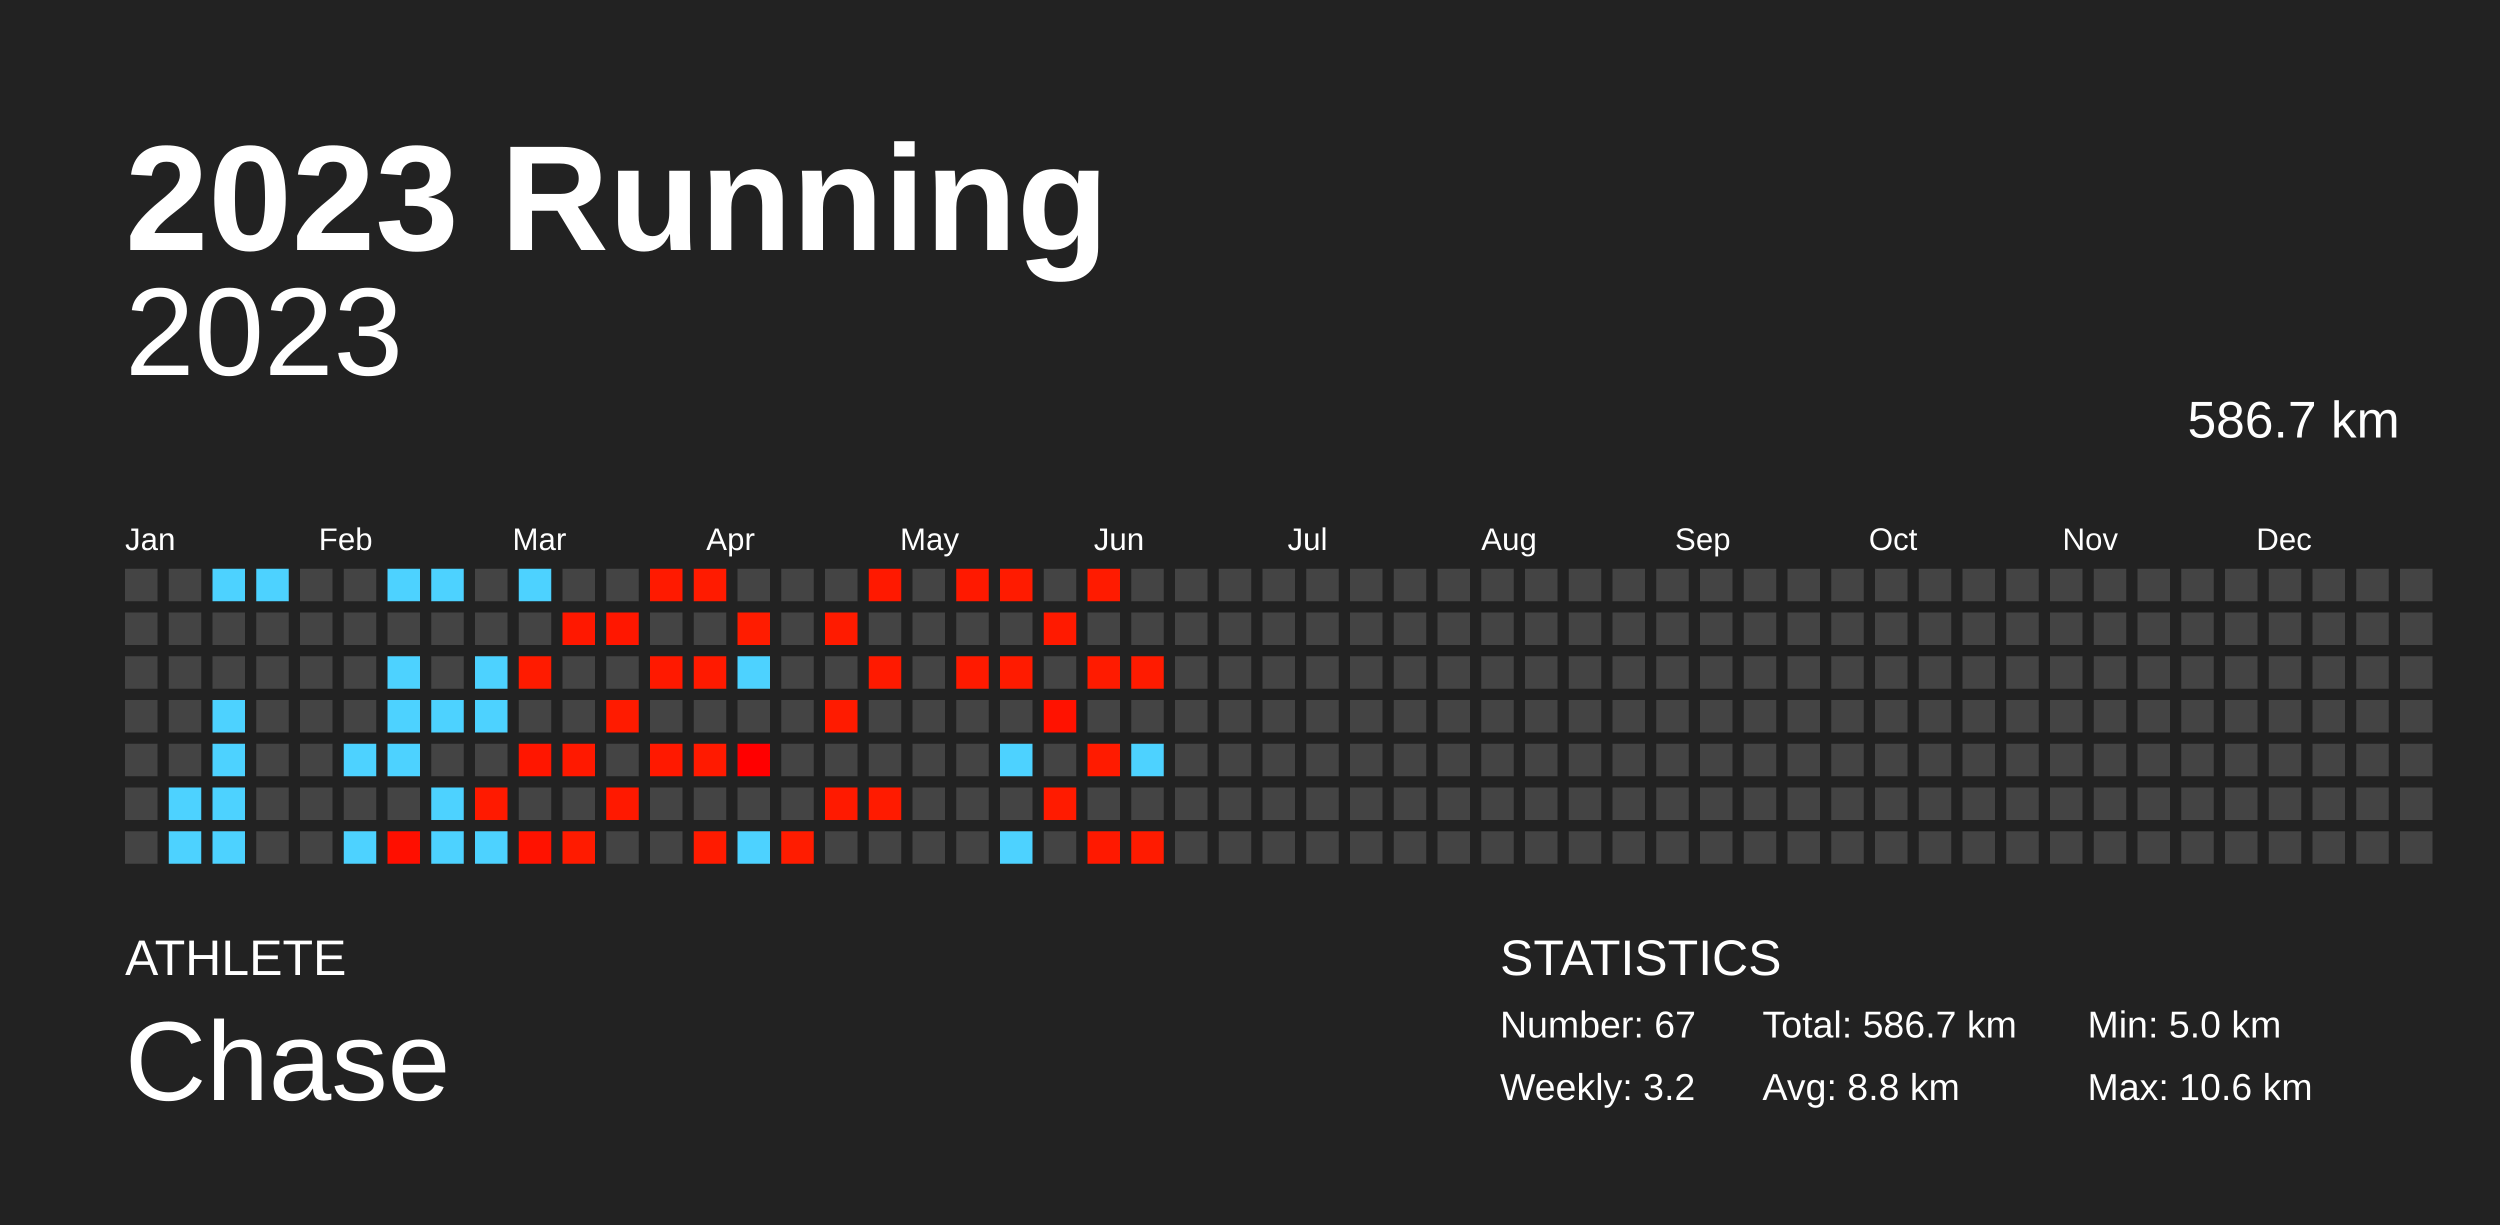
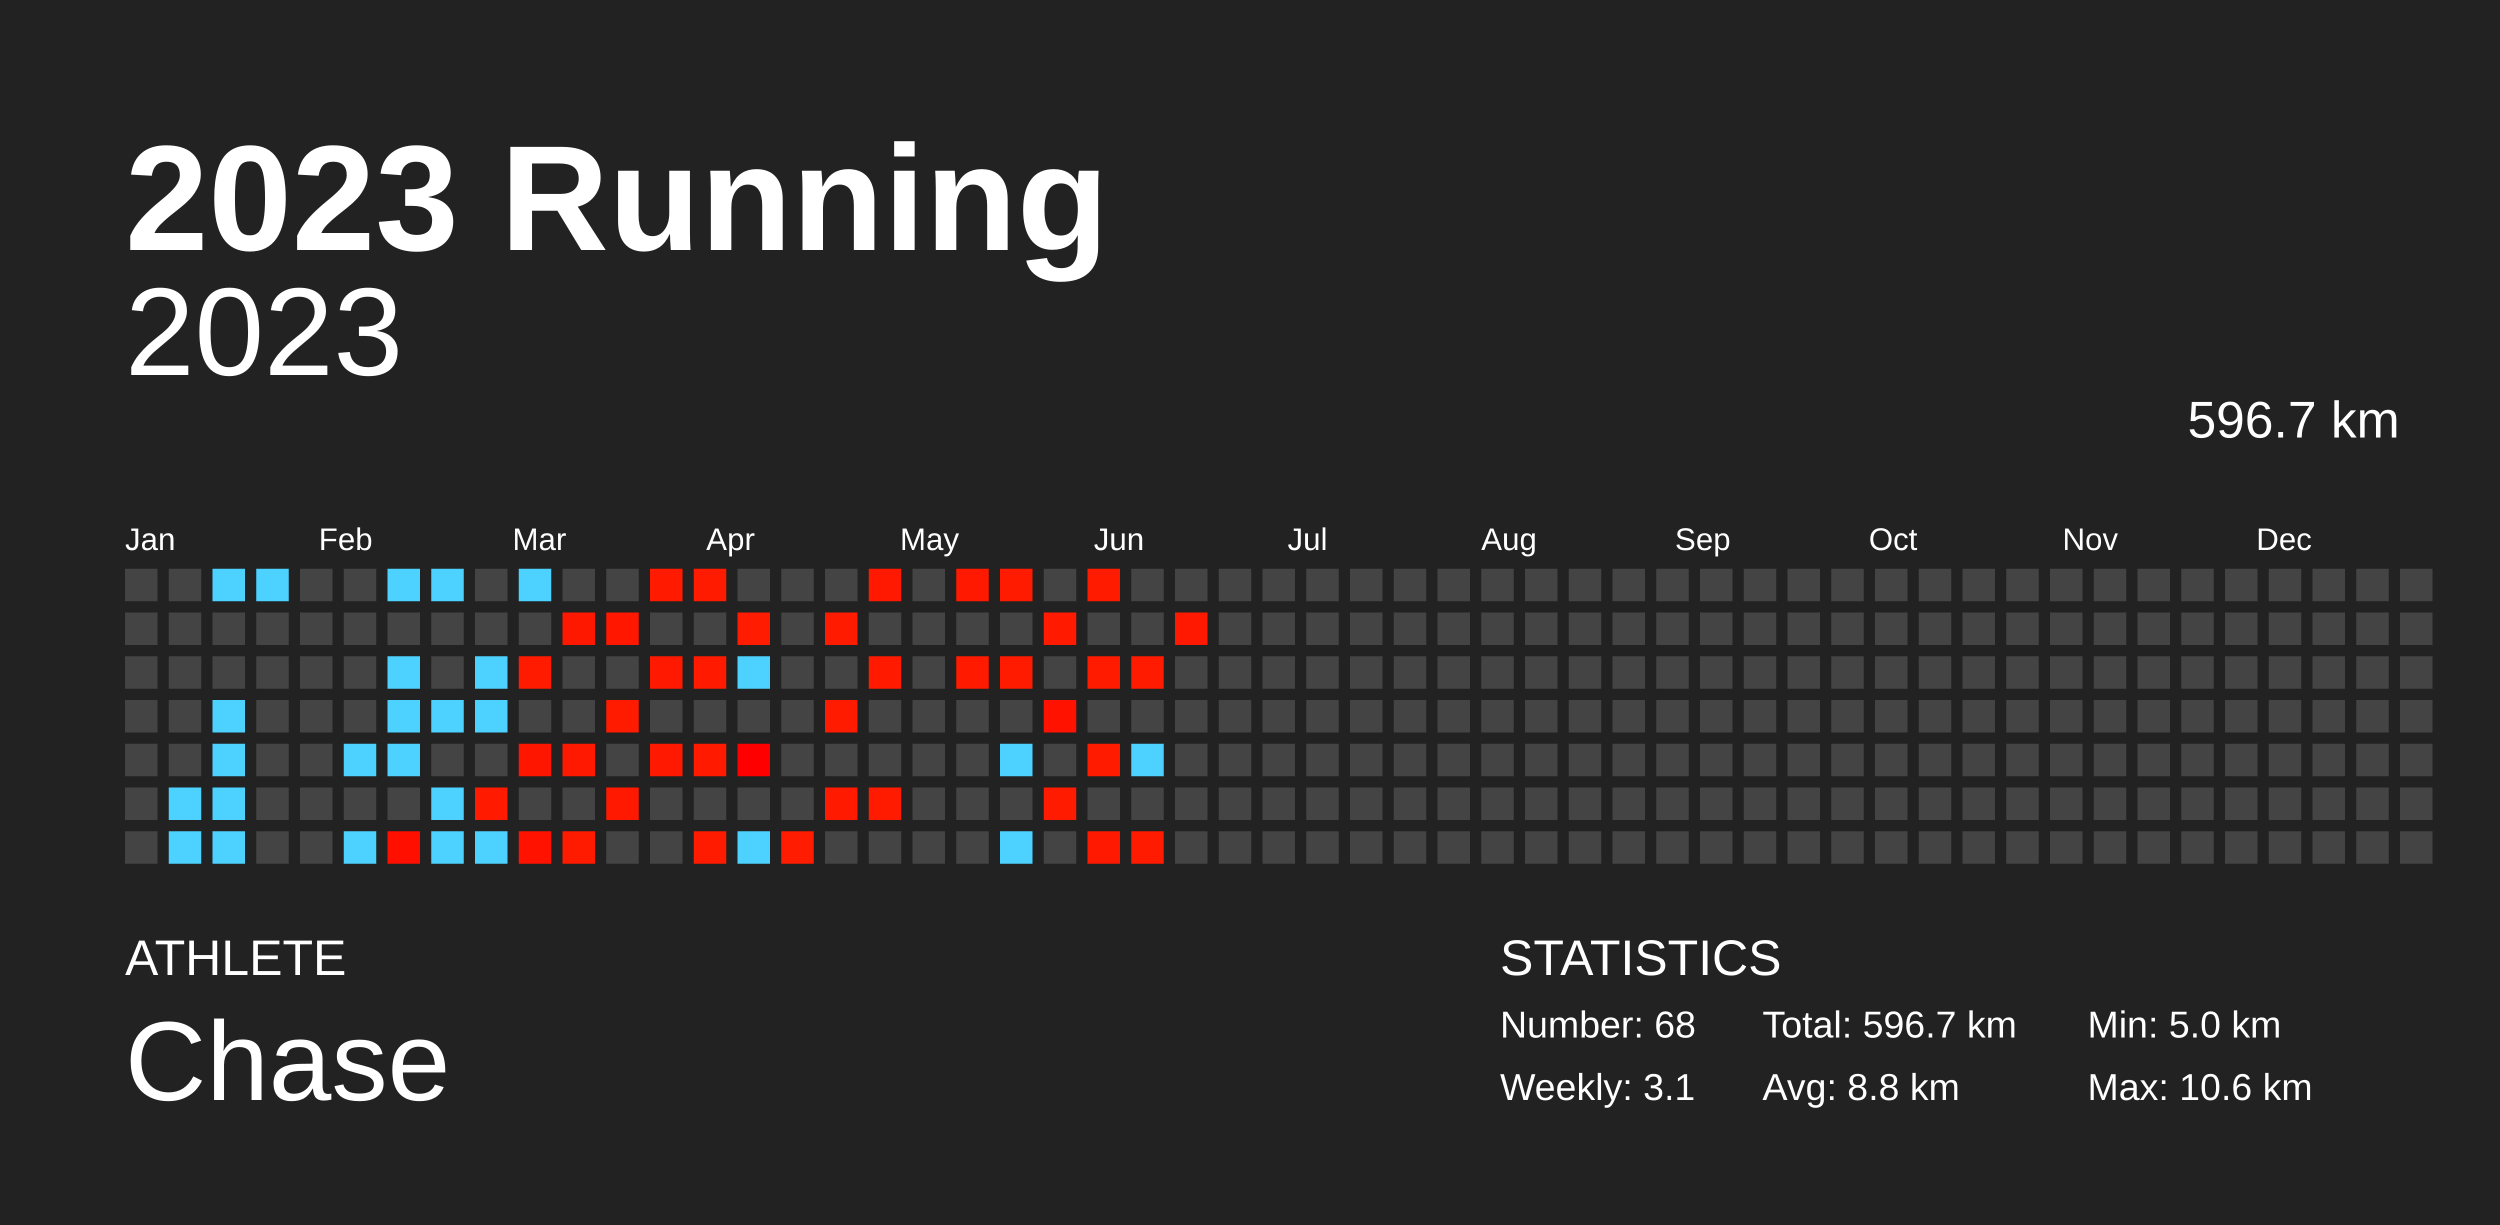
<svg xmlns="http://www.w3.org/2000/svg" baseProfile="full" height="98mm" version="1.1" viewBox="0,0,200,98" width="200mm">
  <defs />
  <rect fill="#222222" height="98" width="200" x="0" y="0" />
  <text fill="#FFFFFF" style="font-size:12px; font-family:Arial; font-weight:bold;" x="10" y="20">2023 Running</text>
  <text fill="#FFFFFF" style="font-size:4px; font-family:Arial" x="10" y="78">ATHLETE</text>
  <text fill="#FFFFFF" style="font-size:9px; font-family:Arial" x="10" y="88">Chase</text>
  <text fill="#FFFFFF" style="font-size:4px; font-family:Arial" x="120" y="78">STATISTICS</text>
-   <text fill="#FFFFFF" style="font-size:3px; font-family:Arial" x="120" y="83">Number: 67</text>
-   <text fill="#FFFFFF" style="font-size:3px; font-family:Arial" x="120" y="88">Weekly: 3.2</text>
-   <text fill="#FFFFFF" style="font-size:3px; font-family:Arial" x="141" y="83">Total: 586.7 km</text>
+   <text fill="#FFFFFF" style="font-size:3px; font-family:Arial" x="120" y="83">Number: 68</text>
+   <text fill="#FFFFFF" style="font-size:3px; font-family:Arial" x="120" y="88">Weekly: 3.1</text>
+   <text fill="#FFFFFF" style="font-size:3px; font-family:Arial" x="141" y="83">Total: 596.7 km</text>
  <text fill="#FFFFFF" style="font-size:3px; font-family:Arial" x="141" y="88">Avg: 8.8 km</text>
  <text fill="#FFFFFF" style="font-size:3px; font-family:Arial" x="167" y="83">Min: 5.0 km</text>
  <text fill="#FFFFFF" style="font-size:3px; font-family:Arial" x="167" y="88">Max: 10.6 km</text>
  <text alignment-baseline="hanging" fill="#FFFFFF" style="font-size:10.0px; font-family:Arial;" x="10" y="30">2023</text>
-   <text alignment-baseline="hanging" fill="#FFFFFF" style="font-size:4.125px; font-family:Arial;" x="175" y="35">586.7 km</text>
+   <text alignment-baseline="hanging" fill="#FFFFFF" style="font-size:4.125px; font-family:Arial;" x="175" y="35">596.7 km</text>
  <text fill="#FFFFFF" style="font-size:2.5px; font-family:Arial" x="10.0" y="44">Jan</text>
  <text fill="#FFFFFF" style="font-size:2.5px; font-family:Arial" x="25.5" y="44">Feb</text>
  <text fill="#FFFFFF" style="font-size:2.5px; font-family:Arial" x="41.0" y="44">Mar</text>
  <text fill="#FFFFFF" style="font-size:2.5px; font-family:Arial" x="56.5" y="44">Apr</text>
  <text fill="#FFFFFF" style="font-size:2.5px; font-family:Arial" x="72.0" y="44">May</text>
  <text fill="#FFFFFF" style="font-size:2.5px; font-family:Arial" x="87.5" y="44">Jun</text>
  <text fill="#FFFFFF" style="font-size:2.5px; font-family:Arial" x="103.0" y="44">Jul</text>
  <text fill="#FFFFFF" style="font-size:2.5px; font-family:Arial" x="118.5" y="44">Aug</text>
  <text fill="#FFFFFF" style="font-size:2.5px; font-family:Arial" x="134.0" y="44">Sep</text>
  <text fill="#FFFFFF" style="font-size:2.5px; font-family:Arial" x="149.5" y="44">Oct</text>
  <text fill="#FFFFFF" style="font-size:2.5px; font-family:Arial" x="165.0" y="44">Nov</text>
  <text fill="#FFFFFF" style="font-size:2.5px; font-family:Arial" x="180.5" y="44">Dec</text>
  <rect fill="#444444" height="2.6" width="2.6" x="10.0" y="45.5" />
  <rect fill="#444444" height="2.6" width="2.6" x="10.0" y="49.0" />
  <rect fill="#444444" height="2.6" width="2.6" x="10.0" y="52.5" />
  <rect fill="#444444" height="2.6" width="2.6" x="10.0" y="56.0" />
  <rect fill="#444444" height="2.6" width="2.6" x="10.0" y="59.5" />
  <rect fill="#444444" height="2.6" width="2.6" x="10.0" y="63.0" />
  <rect fill="#444444" height="2.6" width="2.6" x="10.0" y="66.5" />
  <rect fill="#444444" height="2.6" width="2.6" x="13.5" y="45.5" />
  <rect fill="#444444" height="2.6" width="2.6" x="13.5" y="49.0" />
  <rect fill="#444444" height="2.6" width="2.6" x="13.5" y="52.5" />
  <rect fill="#444444" height="2.6" width="2.6" x="13.5" y="56.0" />
  <rect fill="#444444" height="2.6" width="2.6" x="13.5" y="59.5" />
  <rect fill="#4dd2ff" height="2.6" width="2.6" x="13.5" y="63.0" />
  <rect fill="#4dd2ff" height="2.6" width="2.6" x="13.5" y="66.5" />
  <rect fill="#4dd2ff" height="2.6" width="2.6" x="17.0" y="45.5" />
  <rect fill="#444444" height="2.6" width="2.6" x="17.0" y="49.0" />
  <rect fill="#444444" height="2.6" width="2.6" x="17.0" y="52.5" />
  <rect fill="#4dd2ff" height="2.6" width="2.6" x="17.0" y="56.0" />
  <rect fill="#4dd2ff" height="2.6" width="2.6" x="17.0" y="59.5" />
  <rect fill="#4dd2ff" height="2.6" width="2.6" x="17.0" y="63.0" />
  <rect fill="#4dd2ff" height="2.6" width="2.6" x="17.0" y="66.5" />
  <rect fill="#4dd2ff" height="2.6" width="2.6" x="20.5" y="45.5" />
  <rect fill="#444444" height="2.6" width="2.6" x="20.5" y="49.0" />
  <rect fill="#444444" height="2.6" width="2.6" x="20.5" y="52.5" />
  <rect fill="#444444" height="2.6" width="2.6" x="20.5" y="56.0" />
  <rect fill="#444444" height="2.6" width="2.6" x="20.5" y="59.5" />
  <rect fill="#444444" height="2.6" width="2.6" x="20.5" y="63.0" />
  <rect fill="#444444" height="2.6" width="2.6" x="20.5" y="66.5" />
  <rect fill="#444444" height="2.6" width="2.6" x="24.0" y="45.5" />
  <rect fill="#444444" height="2.6" width="2.6" x="24.0" y="49.0" />
  <rect fill="#444444" height="2.6" width="2.6" x="24.0" y="52.5" />
  <rect fill="#444444" height="2.6" width="2.6" x="24.0" y="56.0" />
  <rect fill="#444444" height="2.6" width="2.6" x="24.0" y="59.5" />
  <rect fill="#444444" height="2.6" width="2.6" x="24.0" y="63.0" />
  <rect fill="#444444" height="2.6" width="2.6" x="24.0" y="66.5" />
  <rect fill="#444444" height="2.6" width="2.6" x="27.5" y="45.5" />
  <rect fill="#444444" height="2.6" width="2.6" x="27.5" y="49.0" />
  <rect fill="#444444" height="2.6" width="2.6" x="27.5" y="52.5" />
  <rect fill="#444444" height="2.6" width="2.6" x="27.5" y="56.0" />
  <rect fill="#4dd2ff" height="2.6" width="2.6" x="27.5" y="59.5" />
  <rect fill="#444444" height="2.6" width="2.6" x="27.5" y="63.0" />
  <rect fill="#4dd2ff" height="2.6" width="2.6" x="27.5" y="66.5" />
  <rect fill="#4dd2ff" height="2.6" width="2.6" x="31.0" y="45.5" />
  <rect fill="#444444" height="2.6" width="2.6" x="31.0" y="49.0" />
  <rect fill="#4dd2ff" height="2.6" width="2.6" x="31.0" y="52.5" />
  <rect fill="#4dd2ff" height="2.6" width="2.6" x="31.0" y="56.0" />
  <rect fill="#4dd2ff" height="2.6" width="2.6" x="31.0" y="59.5" />
  <rect fill="#444444" height="2.6" width="2.6" x="31.0" y="63.0" />
  <rect fill="#ff0f00" height="2.6" width="2.6" x="31.0" y="66.5" />
  <rect fill="#4dd2ff" height="2.6" width="2.6" x="34.5" y="45.5" />
  <rect fill="#444444" height="2.6" width="2.6" x="34.5" y="49.0" />
  <rect fill="#444444" height="2.6" width="2.6" x="34.5" y="52.5" />
  <rect fill="#4dd2ff" height="2.6" width="2.6" x="34.5" y="56.0" />
  <rect fill="#444444" height="2.6" width="2.6" x="34.5" y="59.5" />
  <rect fill="#4dd2ff" height="2.6" width="2.6" x="34.5" y="63.0" />
  <rect fill="#4dd2ff" height="2.6" width="2.6" x="34.5" y="66.5" />
  <rect fill="#444444" height="2.6" width="2.6" x="38.0" y="45.5" />
  <rect fill="#444444" height="2.6" width="2.6" x="38.0" y="49.0" />
  <rect fill="#4dd2ff" height="2.6" width="2.6" x="38.0" y="52.5" />
  <rect fill="#4dd2ff" height="2.6" width="2.6" x="38.0" y="56.0" />
  <rect fill="#444444" height="2.6" width="2.6" x="38.0" y="59.5" />
  <rect fill="#ff1a00" height="2.6" width="2.6" x="38.0" y="63.0" />
  <rect fill="#4dd2ff" height="2.6" width="2.6" x="38.0" y="66.5" />
  <rect fill="#4dd2ff" height="2.6" width="2.6" x="41.5" y="45.5" />
  <rect fill="#444444" height="2.6" width="2.6" x="41.5" y="49.0" />
  <rect fill="#ff1b00" height="2.6" width="2.6" x="41.5" y="52.5" />
  <rect fill="#444444" height="2.6" width="2.6" x="41.5" y="56.0" />
  <rect fill="#ff1600" height="2.6" width="2.6" x="41.5" y="59.5" />
  <rect fill="#444444" height="2.6" width="2.6" x="41.5" y="63.0" />
  <rect fill="#ff1200" height="2.6" width="2.6" x="41.5" y="66.5" />
  <rect fill="#444444" height="2.6" width="2.6" x="45.0" y="45.5" />
  <rect fill="#ff1800" height="2.6" width="2.6" x="45.0" y="49.0" />
  <rect fill="#444444" height="2.6" width="2.6" x="45.0" y="52.5" />
  <rect fill="#444444" height="2.6" width="2.6" x="45.0" y="56.0" />
  <rect fill="#ff1900" height="2.6" width="2.6" x="45.0" y="59.5" />
  <rect fill="#444444" height="2.6" width="2.6" x="45.0" y="63.0" />
  <rect fill="#ff1b00" height="2.6" width="2.6" x="45.0" y="66.5" />
  <rect fill="#444444" height="2.6" width="2.6" x="48.5" y="45.5" />
  <rect fill="#ff1700" height="2.6" width="2.6" x="48.5" y="49.0" />
  <rect fill="#444444" height="2.6" width="2.6" x="48.5" y="52.5" />
  <rect fill="#ff1b00" height="2.6" width="2.6" x="48.5" y="56.0" />
  <rect fill="#444444" height="2.6" width="2.6" x="48.5" y="59.5" />
  <rect fill="#ff1900" height="2.6" width="2.6" x="48.5" y="63.0" />
  <rect fill="#444444" height="2.6" width="2.6" x="48.5" y="66.5" />
  <rect fill="#ff1a00" height="2.6" width="2.6" x="52.0" y="45.5" />
  <rect fill="#444444" height="2.6" width="2.6" x="52.0" y="49.0" />
  <rect fill="#ff1900" height="2.6" width="2.6" x="52.0" y="52.5" />
  <rect fill="#444444" height="2.6" width="2.6" x="52.0" y="56.0" />
  <rect fill="#ff1900" height="2.6" width="2.6" x="52.0" y="59.5" />
  <rect fill="#444444" height="2.6" width="2.6" x="52.0" y="63.0" />
  <rect fill="#444444" height="2.6" width="2.6" x="52.0" y="66.5" />
  <rect fill="#ff1b00" height="2.6" width="2.6" x="55.5" y="45.5" />
  <rect fill="#444444" height="2.6" width="2.6" x="55.5" y="49.0" />
  <rect fill="#ff1a00" height="2.6" width="2.6" x="55.5" y="52.5" />
  <rect fill="#444444" height="2.6" width="2.6" x="55.5" y="56.0" />
  <rect fill="#ff1a00" height="2.6" width="2.6" x="55.5" y="59.5" />
  <rect fill="#444444" height="2.6" width="2.6" x="55.5" y="63.0" />
  <rect fill="#ff1b00" height="2.6" width="2.6" x="55.5" y="66.5" />
  <rect fill="#444444" height="2.6" width="2.6" x="59.0" y="45.5" />
  <rect fill="#ff1c00" height="2.6" width="2.6" x="59.0" y="49.0" />
  <rect fill="#4dd2ff" height="2.6" width="2.6" x="59.0" y="52.5" />
  <rect fill="#444444" height="2.6" width="2.6" x="59.0" y="56.0" />
  <rect fill="#ff0000" height="2.6" width="2.6" x="59.0" y="59.5" />
  <rect fill="#444444" height="2.6" width="2.6" x="59.0" y="63.0" />
  <rect fill="#4dd2ff" height="2.6" width="2.6" x="59.0" y="66.5" />
  <rect fill="#444444" height="2.6" width="2.6" x="62.5" y="45.5" />
  <rect fill="#444444" height="2.6" width="2.6" x="62.5" y="49.0" />
  <rect fill="#444444" height="2.6" width="2.6" x="62.5" y="52.5" />
  <rect fill="#444444" height="2.6" width="2.6" x="62.5" y="56.0" />
  <rect fill="#444444" height="2.6" width="2.6" x="62.5" y="59.5" />
  <rect fill="#444444" height="2.6" width="2.6" x="62.5" y="63.0" />
  <rect fill="#ff1c00" height="2.6" width="2.6" x="62.5" y="66.5" />
  <rect fill="#444444" height="2.6" width="2.6" x="66.0" y="45.5" />
  <rect fill="#ff1b00" height="2.6" width="2.6" x="66.0" y="49.0" />
  <rect fill="#444444" height="2.6" width="2.6" x="66.0" y="52.5" />
  <rect fill="#ff1b00" height="2.6" width="2.6" x="66.0" y="56.0" />
  <rect fill="#444444" height="2.6" width="2.6" x="66.0" y="59.5" />
  <rect fill="#ff1a00" height="2.6" width="2.6" x="66.0" y="63.0" />
  <rect fill="#444444" height="2.6" width="2.6" x="66.0" y="66.5" />
  <rect fill="#ff1900" height="2.6" width="2.6" x="69.5" y="45.5" />
  <rect fill="#444444" height="2.6" width="2.6" x="69.5" y="49.0" />
  <rect fill="#ff1a00" height="2.6" width="2.6" x="69.5" y="52.5" />
  <rect fill="#444444" height="2.6" width="2.6" x="69.5" y="56.0" />
  <rect fill="#444444" height="2.6" width="2.6" x="69.5" y="59.5" />
  <rect fill="#ff1b00" height="2.6" width="2.6" x="69.5" y="63.0" />
  <rect fill="#444444" height="2.6" width="2.6" x="69.5" y="66.5" />
  <rect fill="#444444" height="2.6" width="2.6" x="73.0" y="45.5" />
  <rect fill="#444444" height="2.6" width="2.6" x="73.0" y="49.0" />
  <rect fill="#444444" height="2.6" width="2.6" x="73.0" y="52.5" />
  <rect fill="#444444" height="2.6" width="2.6" x="73.0" y="56.0" />
  <rect fill="#444444" height="2.6" width="2.6" x="73.0" y="59.5" />
  <rect fill="#444444" height="2.6" width="2.6" x="73.0" y="63.0" />
  <rect fill="#444444" height="2.6" width="2.6" x="73.0" y="66.5" />
  <rect fill="#ff1900" height="2.6" width="2.6" x="76.5" y="45.5" />
  <rect fill="#444444" height="2.6" width="2.6" x="76.5" y="49.0" />
  <rect fill="#ff1a00" height="2.6" width="2.6" x="76.5" y="52.5" />
  <rect fill="#444444" height="2.6" width="2.6" x="76.5" y="56.0" />
  <rect fill="#444444" height="2.6" width="2.6" x="76.5" y="59.5" />
  <rect fill="#444444" height="2.6" width="2.6" x="76.5" y="63.0" />
  <rect fill="#444444" height="2.6" width="2.6" x="76.5" y="66.5" />
  <rect fill="#ff1b00" height="2.6" width="2.6" x="80.0" y="45.5" />
  <rect fill="#444444" height="2.6" width="2.6" x="80.0" y="49.0" />
  <rect fill="#ff1b00" height="2.6" width="2.6" x="80.0" y="52.5" />
  <rect fill="#444444" height="2.6" width="2.6" x="80.0" y="56.0" />
  <rect fill="#4dd2ff" height="2.6" width="2.6" x="80.0" y="59.5" />
  <rect fill="#444444" height="2.6" width="2.6" x="80.0" y="63.0" />
  <rect fill="#4dd2ff" height="2.6" width="2.6" x="80.0" y="66.5" />
  <rect fill="#444444" height="2.6" width="2.6" x="83.5" y="45.5" />
  <rect fill="#ff1a00" height="2.6" width="2.6" x="83.5" y="49.0" />
  <rect fill="#444444" height="2.6" width="2.6" x="83.5" y="52.5" />
  <rect fill="#ff1200" height="2.6" width="2.6" x="83.5" y="56.0" />
  <rect fill="#444444" height="2.6" width="2.6" x="83.5" y="59.5" />
  <rect fill="#ff1b00" height="2.6" width="2.6" x="83.5" y="63.0" />
  <rect fill="#444444" height="2.6" width="2.6" x="83.5" y="66.5" />
  <rect fill="#ff1b00" height="2.6" width="2.6" x="87.0" y="45.5" />
  <rect fill="#444444" height="2.6" width="2.6" x="87.0" y="49.0" />
  <rect fill="#ff1b00" height="2.6" width="2.6" x="87.0" y="52.5" />
  <rect fill="#444444" height="2.6" width="2.6" x="87.0" y="56.0" />
  <rect fill="#ff1b00" height="2.6" width="2.6" x="87.0" y="59.5" />
  <rect fill="#444444" height="2.6" width="2.6" x="87.0" y="63.0" />
  <rect fill="#ff1900" height="2.6" width="2.6" x="87.0" y="66.5" />
  <rect fill="#444444" height="2.6" width="2.6" x="90.5" y="45.5" />
  <rect fill="#444444" height="2.6" width="2.6" x="90.5" y="49.0" />
  <rect fill="#ff1b00" height="2.6" width="2.6" x="90.5" y="52.5" />
  <rect fill="#444444" height="2.6" width="2.6" x="90.5" y="56.0" />
  <rect fill="#4dd2ff" height="2.6" width="2.6" x="90.5" y="59.5" />
  <rect fill="#444444" height="2.6" width="2.6" x="90.5" y="63.0" />
  <rect fill="#ff1b00" height="2.6" width="2.6" x="90.5" y="66.5" />
  <rect fill="#444444" height="2.6" width="2.6" x="94.0" y="45.5" />
-   <rect fill="#444444" height="2.6" width="2.6" x="94.0" y="49.0" />
+   <rect fill="#ff1900" height="2.6" width="2.6" x="94.0" y="49.0" />
  <rect fill="#444444" height="2.6" width="2.6" x="94.0" y="52.5" />
  <rect fill="#444444" height="2.6" width="2.6" x="94.0" y="56.0" />
  <rect fill="#444444" height="2.6" width="2.6" x="94.0" y="59.5" />
  <rect fill="#444444" height="2.6" width="2.6" x="94.0" y="63.0" />
  <rect fill="#444444" height="2.6" width="2.6" x="94.0" y="66.5" />
  <rect fill="#444444" height="2.6" width="2.6" x="97.5" y="45.5" />
  <rect fill="#444444" height="2.6" width="2.6" x="97.5" y="49.0" />
  <rect fill="#444444" height="2.6" width="2.6" x="97.5" y="52.5" />
  <rect fill="#444444" height="2.6" width="2.6" x="97.5" y="56.0" />
  <rect fill="#444444" height="2.6" width="2.6" x="97.5" y="59.5" />
  <rect fill="#444444" height="2.6" width="2.6" x="97.5" y="63.0" />
  <rect fill="#444444" height="2.6" width="2.6" x="97.5" y="66.5" />
  <rect fill="#444444" height="2.6" width="2.6" x="101.0" y="45.5" />
  <rect fill="#444444" height="2.6" width="2.6" x="101.0" y="49.0" />
  <rect fill="#444444" height="2.6" width="2.6" x="101.0" y="52.5" />
  <rect fill="#444444" height="2.6" width="2.6" x="101.0" y="56.0" />
  <rect fill="#444444" height="2.6" width="2.6" x="101.0" y="59.5" />
  <rect fill="#444444" height="2.6" width="2.6" x="101.0" y="63.0" />
  <rect fill="#444444" height="2.6" width="2.6" x="101.0" y="66.5" />
  <rect fill="#444444" height="2.6" width="2.6" x="104.5" y="45.5" />
  <rect fill="#444444" height="2.6" width="2.6" x="104.5" y="49.0" />
  <rect fill="#444444" height="2.6" width="2.6" x="104.5" y="52.5" />
  <rect fill="#444444" height="2.6" width="2.6" x="104.5" y="56.0" />
  <rect fill="#444444" height="2.6" width="2.6" x="104.5" y="59.5" />
  <rect fill="#444444" height="2.6" width="2.6" x="104.5" y="63.0" />
  <rect fill="#444444" height="2.6" width="2.6" x="104.5" y="66.5" />
  <rect fill="#444444" height="2.6" width="2.6" x="108.0" y="45.5" />
  <rect fill="#444444" height="2.6" width="2.6" x="108.0" y="49.0" />
  <rect fill="#444444" height="2.6" width="2.6" x="108.0" y="52.5" />
  <rect fill="#444444" height="2.6" width="2.6" x="108.0" y="56.0" />
  <rect fill="#444444" height="2.6" width="2.6" x="108.0" y="59.5" />
  <rect fill="#444444" height="2.6" width="2.6" x="108.0" y="63.0" />
  <rect fill="#444444" height="2.6" width="2.6" x="108.0" y="66.5" />
  <rect fill="#444444" height="2.6" width="2.6" x="111.5" y="45.5" />
  <rect fill="#444444" height="2.6" width="2.6" x="111.5" y="49.0" />
  <rect fill="#444444" height="2.6" width="2.6" x="111.5" y="52.5" />
  <rect fill="#444444" height="2.6" width="2.6" x="111.5" y="56.0" />
  <rect fill="#444444" height="2.6" width="2.6" x="111.5" y="59.5" />
  <rect fill="#444444" height="2.6" width="2.6" x="111.5" y="63.0" />
  <rect fill="#444444" height="2.6" width="2.6" x="111.5" y="66.5" />
  <rect fill="#444444" height="2.6" width="2.6" x="115.0" y="45.5" />
  <rect fill="#444444" height="2.6" width="2.6" x="115.0" y="49.0" />
  <rect fill="#444444" height="2.6" width="2.6" x="115.0" y="52.5" />
  <rect fill="#444444" height="2.6" width="2.6" x="115.0" y="56.0" />
  <rect fill="#444444" height="2.6" width="2.6" x="115.0" y="59.5" />
  <rect fill="#444444" height="2.6" width="2.6" x="115.0" y="63.0" />
  <rect fill="#444444" height="2.6" width="2.6" x="115.0" y="66.5" />
  <rect fill="#444444" height="2.6" width="2.6" x="118.5" y="45.5" />
  <rect fill="#444444" height="2.6" width="2.6" x="118.5" y="49.0" />
  <rect fill="#444444" height="2.6" width="2.6" x="118.5" y="52.5" />
  <rect fill="#444444" height="2.6" width="2.6" x="118.5" y="56.0" />
  <rect fill="#444444" height="2.6" width="2.6" x="118.5" y="59.5" />
  <rect fill="#444444" height="2.6" width="2.6" x="118.5" y="63.0" />
  <rect fill="#444444" height="2.6" width="2.6" x="118.5" y="66.5" />
  <rect fill="#444444" height="2.6" width="2.6" x="122.0" y="45.5" />
  <rect fill="#444444" height="2.6" width="2.6" x="122.0" y="49.0" />
  <rect fill="#444444" height="2.6" width="2.6" x="122.0" y="52.5" />
  <rect fill="#444444" height="2.6" width="2.6" x="122.0" y="56.0" />
  <rect fill="#444444" height="2.6" width="2.6" x="122.0" y="59.5" />
  <rect fill="#444444" height="2.6" width="2.6" x="122.0" y="63.0" />
  <rect fill="#444444" height="2.6" width="2.6" x="122.0" y="66.5" />
  <rect fill="#444444" height="2.6" width="2.6" x="125.5" y="45.5" />
  <rect fill="#444444" height="2.6" width="2.6" x="125.5" y="49.0" />
  <rect fill="#444444" height="2.6" width="2.6" x="125.5" y="52.5" />
  <rect fill="#444444" height="2.6" width="2.6" x="125.5" y="56.0" />
  <rect fill="#444444" height="2.6" width="2.6" x="125.5" y="59.5" />
  <rect fill="#444444" height="2.6" width="2.6" x="125.5" y="63.0" />
  <rect fill="#444444" height="2.6" width="2.6" x="125.5" y="66.5" />
  <rect fill="#444444" height="2.6" width="2.6" x="129.0" y="45.5" />
  <rect fill="#444444" height="2.6" width="2.6" x="129.0" y="49.0" />
  <rect fill="#444444" height="2.6" width="2.6" x="129.0" y="52.5" />
  <rect fill="#444444" height="2.6" width="2.6" x="129.0" y="56.0" />
  <rect fill="#444444" height="2.6" width="2.6" x="129.0" y="59.5" />
  <rect fill="#444444" height="2.6" width="2.6" x="129.0" y="63.0" />
  <rect fill="#444444" height="2.6" width="2.6" x="129.0" y="66.5" />
  <rect fill="#444444" height="2.6" width="2.6" x="132.5" y="45.5" />
  <rect fill="#444444" height="2.6" width="2.6" x="132.5" y="49.0" />
  <rect fill="#444444" height="2.6" width="2.6" x="132.5" y="52.5" />
  <rect fill="#444444" height="2.6" width="2.6" x="132.5" y="56.0" />
  <rect fill="#444444" height="2.6" width="2.6" x="132.5" y="59.5" />
  <rect fill="#444444" height="2.6" width="2.6" x="132.5" y="63.0" />
  <rect fill="#444444" height="2.6" width="2.6" x="132.5" y="66.5" />
  <rect fill="#444444" height="2.6" width="2.6" x="136.0" y="45.5" />
  <rect fill="#444444" height="2.6" width="2.6" x="136.0" y="49.0" />
  <rect fill="#444444" height="2.6" width="2.6" x="136.0" y="52.5" />
  <rect fill="#444444" height="2.6" width="2.6" x="136.0" y="56.0" />
  <rect fill="#444444" height="2.6" width="2.6" x="136.0" y="59.5" />
  <rect fill="#444444" height="2.6" width="2.6" x="136.0" y="63.0" />
  <rect fill="#444444" height="2.6" width="2.6" x="136.0" y="66.5" />
  <rect fill="#444444" height="2.6" width="2.6" x="139.5" y="45.5" />
  <rect fill="#444444" height="2.6" width="2.6" x="139.5" y="49.0" />
  <rect fill="#444444" height="2.6" width="2.6" x="139.5" y="52.5" />
  <rect fill="#444444" height="2.6" width="2.6" x="139.5" y="56.0" />
  <rect fill="#444444" height="2.6" width="2.6" x="139.5" y="59.5" />
  <rect fill="#444444" height="2.6" width="2.6" x="139.5" y="63.0" />
  <rect fill="#444444" height="2.6" width="2.6" x="139.5" y="66.5" />
  <rect fill="#444444" height="2.6" width="2.6" x="143.0" y="45.5" />
  <rect fill="#444444" height="2.6" width="2.6" x="143.0" y="49.0" />
  <rect fill="#444444" height="2.6" width="2.6" x="143.0" y="52.5" />
  <rect fill="#444444" height="2.6" width="2.6" x="143.0" y="56.0" />
  <rect fill="#444444" height="2.6" width="2.6" x="143.0" y="59.5" />
  <rect fill="#444444" height="2.6" width="2.6" x="143.0" y="63.0" />
  <rect fill="#444444" height="2.6" width="2.6" x="143.0" y="66.5" />
  <rect fill="#444444" height="2.6" width="2.6" x="146.5" y="45.5" />
  <rect fill="#444444" height="2.6" width="2.6" x="146.5" y="49.0" />
  <rect fill="#444444" height="2.6" width="2.6" x="146.5" y="52.5" />
  <rect fill="#444444" height="2.6" width="2.6" x="146.5" y="56.0" />
  <rect fill="#444444" height="2.6" width="2.6" x="146.5" y="59.5" />
  <rect fill="#444444" height="2.6" width="2.6" x="146.5" y="63.0" />
  <rect fill="#444444" height="2.6" width="2.6" x="146.5" y="66.5" />
  <rect fill="#444444" height="2.6" width="2.6" x="150.0" y="45.5" />
  <rect fill="#444444" height="2.6" width="2.6" x="150.0" y="49.0" />
  <rect fill="#444444" height="2.6" width="2.6" x="150.0" y="52.5" />
  <rect fill="#444444" height="2.6" width="2.6" x="150.0" y="56.0" />
  <rect fill="#444444" height="2.6" width="2.6" x="150.0" y="59.5" />
  <rect fill="#444444" height="2.6" width="2.6" x="150.0" y="63.0" />
  <rect fill="#444444" height="2.6" width="2.6" x="150.0" y="66.5" />
  <rect fill="#444444" height="2.6" width="2.6" x="153.5" y="45.5" />
  <rect fill="#444444" height="2.6" width="2.6" x="153.5" y="49.0" />
  <rect fill="#444444" height="2.6" width="2.6" x="153.5" y="52.5" />
  <rect fill="#444444" height="2.6" width="2.6" x="153.5" y="56.0" />
  <rect fill="#444444" height="2.6" width="2.6" x="153.5" y="59.5" />
  <rect fill="#444444" height="2.6" width="2.6" x="153.5" y="63.0" />
  <rect fill="#444444" height="2.6" width="2.6" x="153.5" y="66.5" />
  <rect fill="#444444" height="2.6" width="2.6" x="157.0" y="45.5" />
  <rect fill="#444444" height="2.6" width="2.6" x="157.0" y="49.0" />
  <rect fill="#444444" height="2.6" width="2.6" x="157.0" y="52.5" />
  <rect fill="#444444" height="2.6" width="2.6" x="157.0" y="56.0" />
  <rect fill="#444444" height="2.6" width="2.6" x="157.0" y="59.5" />
  <rect fill="#444444" height="2.6" width="2.6" x="157.0" y="63.0" />
  <rect fill="#444444" height="2.6" width="2.6" x="157.0" y="66.5" />
  <rect fill="#444444" height="2.6" width="2.6" x="160.5" y="45.5" />
  <rect fill="#444444" height="2.6" width="2.6" x="160.5" y="49.0" />
  <rect fill="#444444" height="2.6" width="2.6" x="160.5" y="52.5" />
  <rect fill="#444444" height="2.6" width="2.6" x="160.5" y="56.0" />
  <rect fill="#444444" height="2.6" width="2.6" x="160.5" y="59.5" />
  <rect fill="#444444" height="2.6" width="2.6" x="160.5" y="63.0" />
  <rect fill="#444444" height="2.6" width="2.6" x="160.5" y="66.5" />
  <rect fill="#444444" height="2.6" width="2.6" x="164.0" y="45.5" />
  <rect fill="#444444" height="2.6" width="2.6" x="164.0" y="49.0" />
  <rect fill="#444444" height="2.6" width="2.6" x="164.0" y="52.5" />
  <rect fill="#444444" height="2.6" width="2.6" x="164.0" y="56.0" />
  <rect fill="#444444" height="2.6" width="2.6" x="164.0" y="59.5" />
  <rect fill="#444444" height="2.6" width="2.6" x="164.0" y="63.0" />
  <rect fill="#444444" height="2.6" width="2.6" x="164.0" y="66.5" />
  <rect fill="#444444" height="2.6" width="2.6" x="167.5" y="45.5" />
  <rect fill="#444444" height="2.6" width="2.6" x="167.5" y="49.0" />
  <rect fill="#444444" height="2.6" width="2.6" x="167.5" y="52.5" />
  <rect fill="#444444" height="2.6" width="2.6" x="167.5" y="56.0" />
  <rect fill="#444444" height="2.6" width="2.6" x="167.5" y="59.5" />
  <rect fill="#444444" height="2.6" width="2.6" x="167.5" y="63.0" />
  <rect fill="#444444" height="2.6" width="2.6" x="167.5" y="66.5" />
  <rect fill="#444444" height="2.6" width="2.6" x="171.0" y="45.5" />
  <rect fill="#444444" height="2.6" width="2.6" x="171.0" y="49.0" />
  <rect fill="#444444" height="2.6" width="2.6" x="171.0" y="52.5" />
  <rect fill="#444444" height="2.6" width="2.6" x="171.0" y="56.0" />
  <rect fill="#444444" height="2.6" width="2.6" x="171.0" y="59.5" />
  <rect fill="#444444" height="2.6" width="2.6" x="171.0" y="63.0" />
  <rect fill="#444444" height="2.6" width="2.6" x="171.0" y="66.5" />
  <rect fill="#444444" height="2.6" width="2.6" x="174.5" y="45.5" />
  <rect fill="#444444" height="2.6" width="2.6" x="174.5" y="49.0" />
  <rect fill="#444444" height="2.6" width="2.6" x="174.5" y="52.5" />
  <rect fill="#444444" height="2.6" width="2.6" x="174.5" y="56.0" />
  <rect fill="#444444" height="2.6" width="2.6" x="174.5" y="59.5" />
  <rect fill="#444444" height="2.6" width="2.6" x="174.5" y="63.0" />
  <rect fill="#444444" height="2.6" width="2.6" x="174.5" y="66.5" />
  <rect fill="#444444" height="2.6" width="2.6" x="178.0" y="45.5" />
  <rect fill="#444444" height="2.6" width="2.6" x="178.0" y="49.0" />
  <rect fill="#444444" height="2.6" width="2.6" x="178.0" y="52.5" />
  <rect fill="#444444" height="2.6" width="2.6" x="178.0" y="56.0" />
  <rect fill="#444444" height="2.6" width="2.6" x="178.0" y="59.5" />
  <rect fill="#444444" height="2.6" width="2.6" x="178.0" y="63.0" />
  <rect fill="#444444" height="2.6" width="2.6" x="178.0" y="66.5" />
  <rect fill="#444444" height="2.6" width="2.6" x="181.5" y="45.5" />
  <rect fill="#444444" height="2.6" width="2.6" x="181.5" y="49.0" />
  <rect fill="#444444" height="2.6" width="2.6" x="181.5" y="52.5" />
  <rect fill="#444444" height="2.6" width="2.6" x="181.5" y="56.0" />
  <rect fill="#444444" height="2.6" width="2.6" x="181.5" y="59.5" />
  <rect fill="#444444" height="2.6" width="2.6" x="181.5" y="63.0" />
  <rect fill="#444444" height="2.6" width="2.6" x="181.5" y="66.5" />
  <rect fill="#444444" height="2.6" width="2.6" x="185.0" y="45.5" />
  <rect fill="#444444" height="2.6" width="2.6" x="185.0" y="49.0" />
  <rect fill="#444444" height="2.6" width="2.6" x="185.0" y="52.5" />
  <rect fill="#444444" height="2.6" width="2.6" x="185.0" y="56.0" />
  <rect fill="#444444" height="2.6" width="2.6" x="185.0" y="59.5" />
  <rect fill="#444444" height="2.6" width="2.6" x="185.0" y="63.0" />
  <rect fill="#444444" height="2.6" width="2.6" x="185.0" y="66.5" />
  <rect fill="#444444" height="2.6" width="2.6" x="188.5" y="45.5" />
  <rect fill="#444444" height="2.6" width="2.6" x="188.5" y="49.0" />
  <rect fill="#444444" height="2.6" width="2.6" x="188.5" y="52.5" />
  <rect fill="#444444" height="2.6" width="2.6" x="188.5" y="56.0" />
  <rect fill="#444444" height="2.6" width="2.6" x="188.5" y="59.5" />
  <rect fill="#444444" height="2.6" width="2.6" x="188.5" y="63.0" />
  <rect fill="#444444" height="2.6" width="2.6" x="188.5" y="66.5" />
  <rect fill="#444444" height="2.6" width="2.6" x="192.0" y="45.5" />
  <rect fill="#444444" height="2.6" width="2.6" x="192.0" y="49.0" />
  <rect fill="#444444" height="2.6" width="2.6" x="192.0" y="52.5" />
  <rect fill="#444444" height="2.6" width="2.6" x="192.0" y="56.0" />
  <rect fill="#444444" height="2.6" width="2.6" x="192.0" y="59.5" />
  <rect fill="#444444" height="2.6" width="2.6" x="192.0" y="63.0" />
  <rect fill="#444444" height="2.6" width="2.6" x="192.0" y="66.5" />
</svg>
